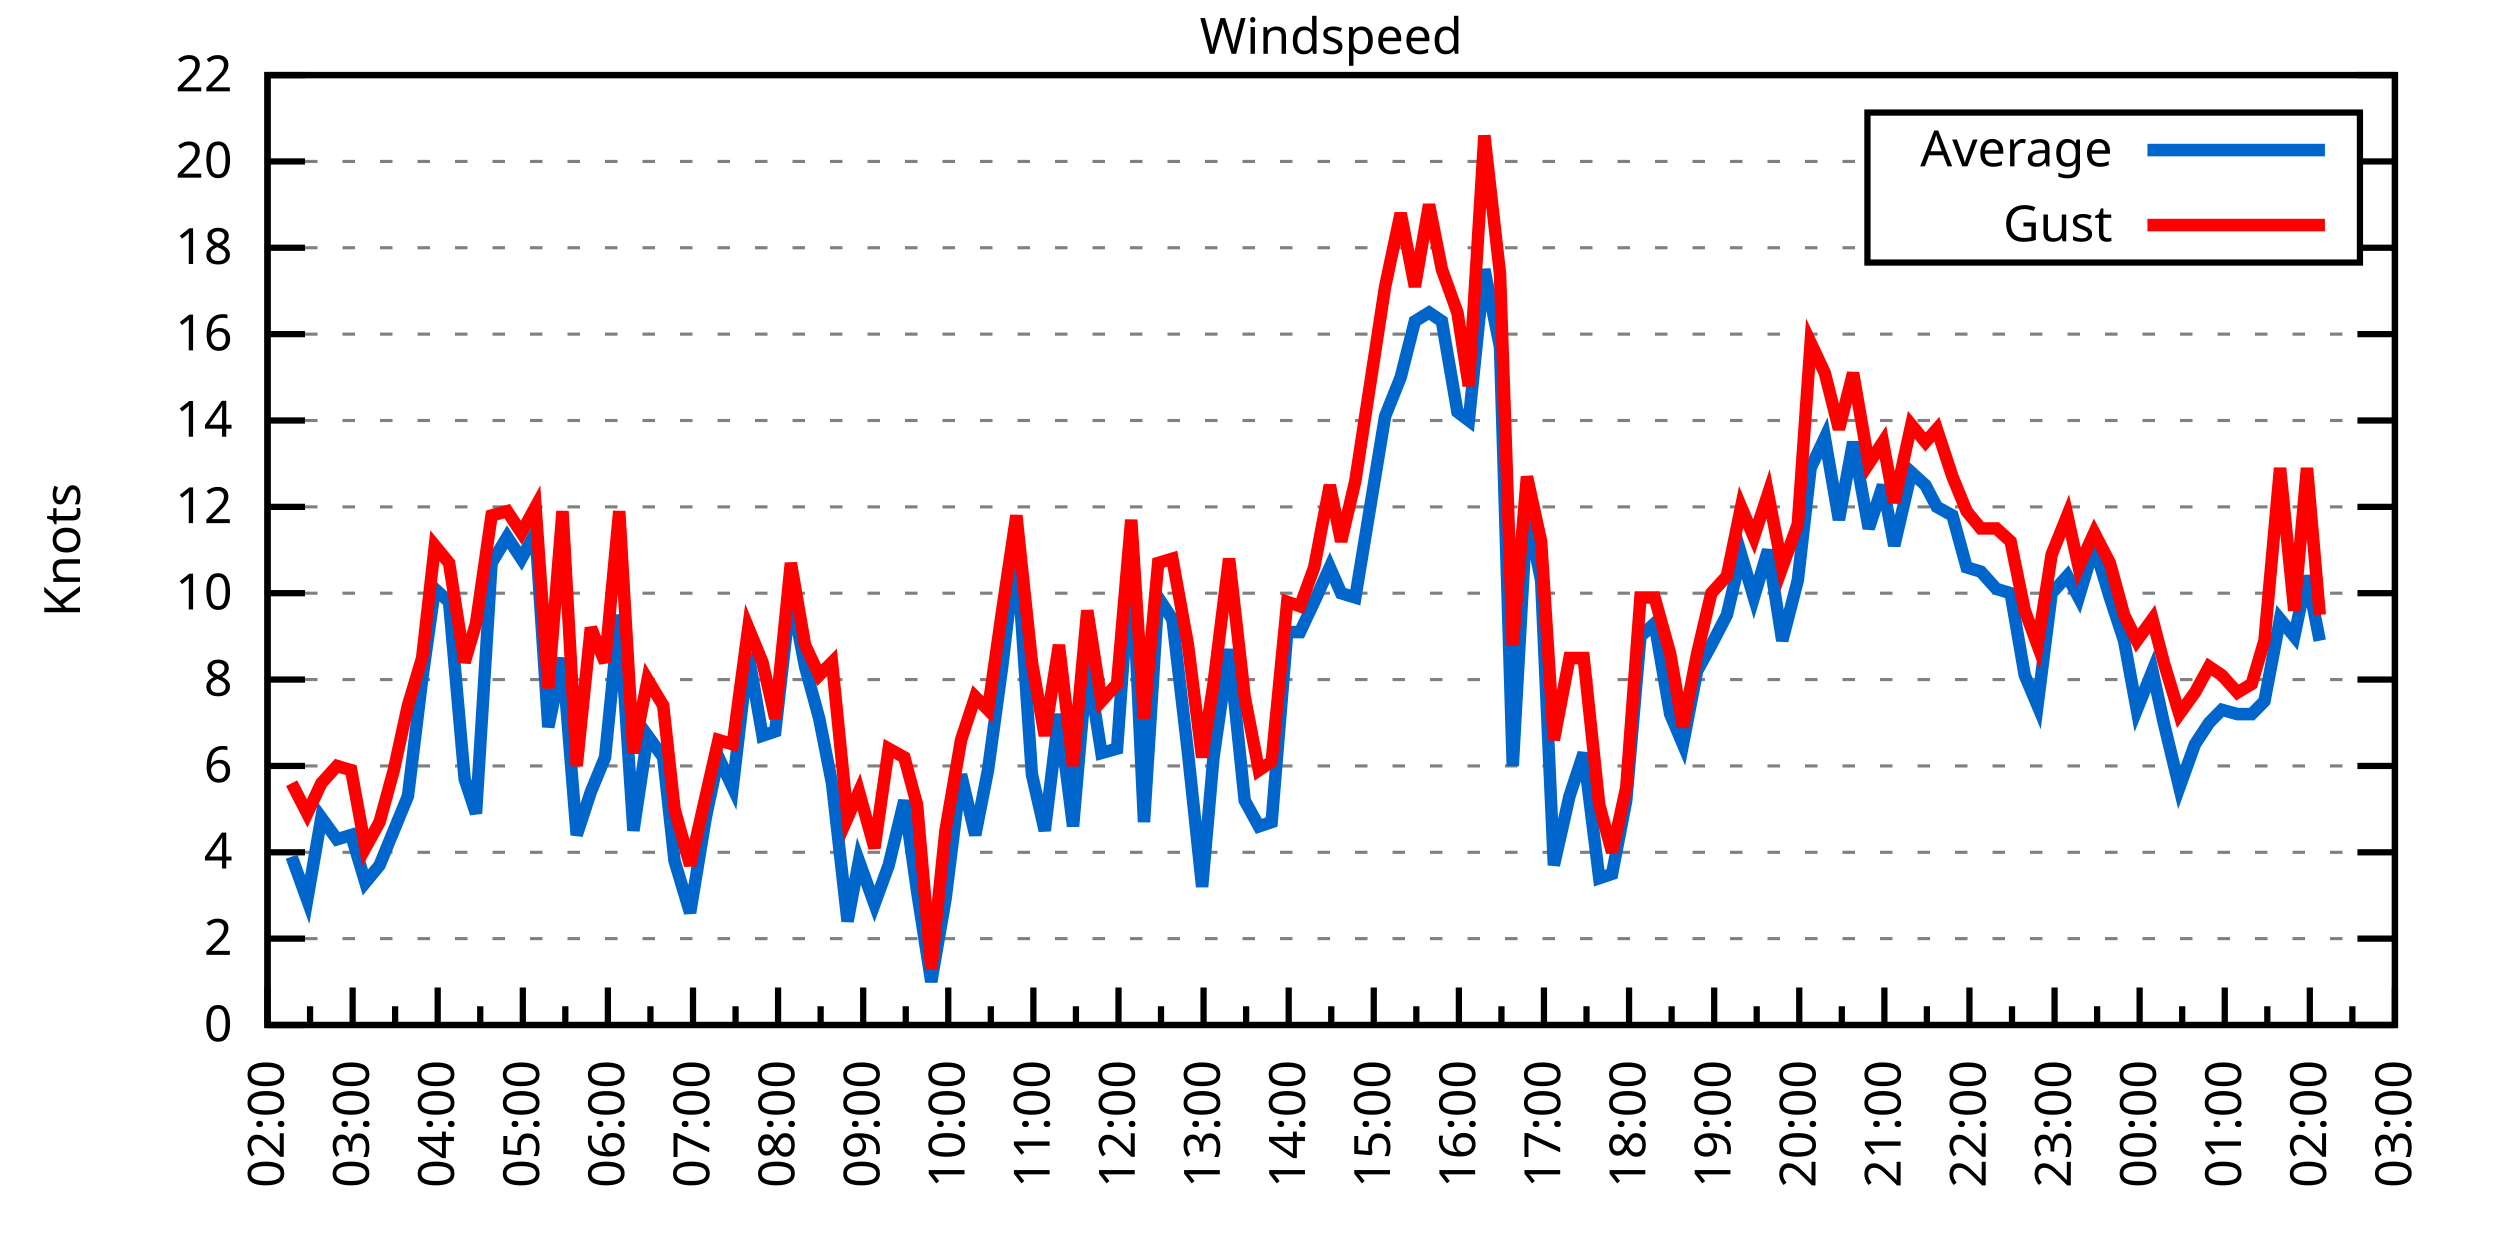
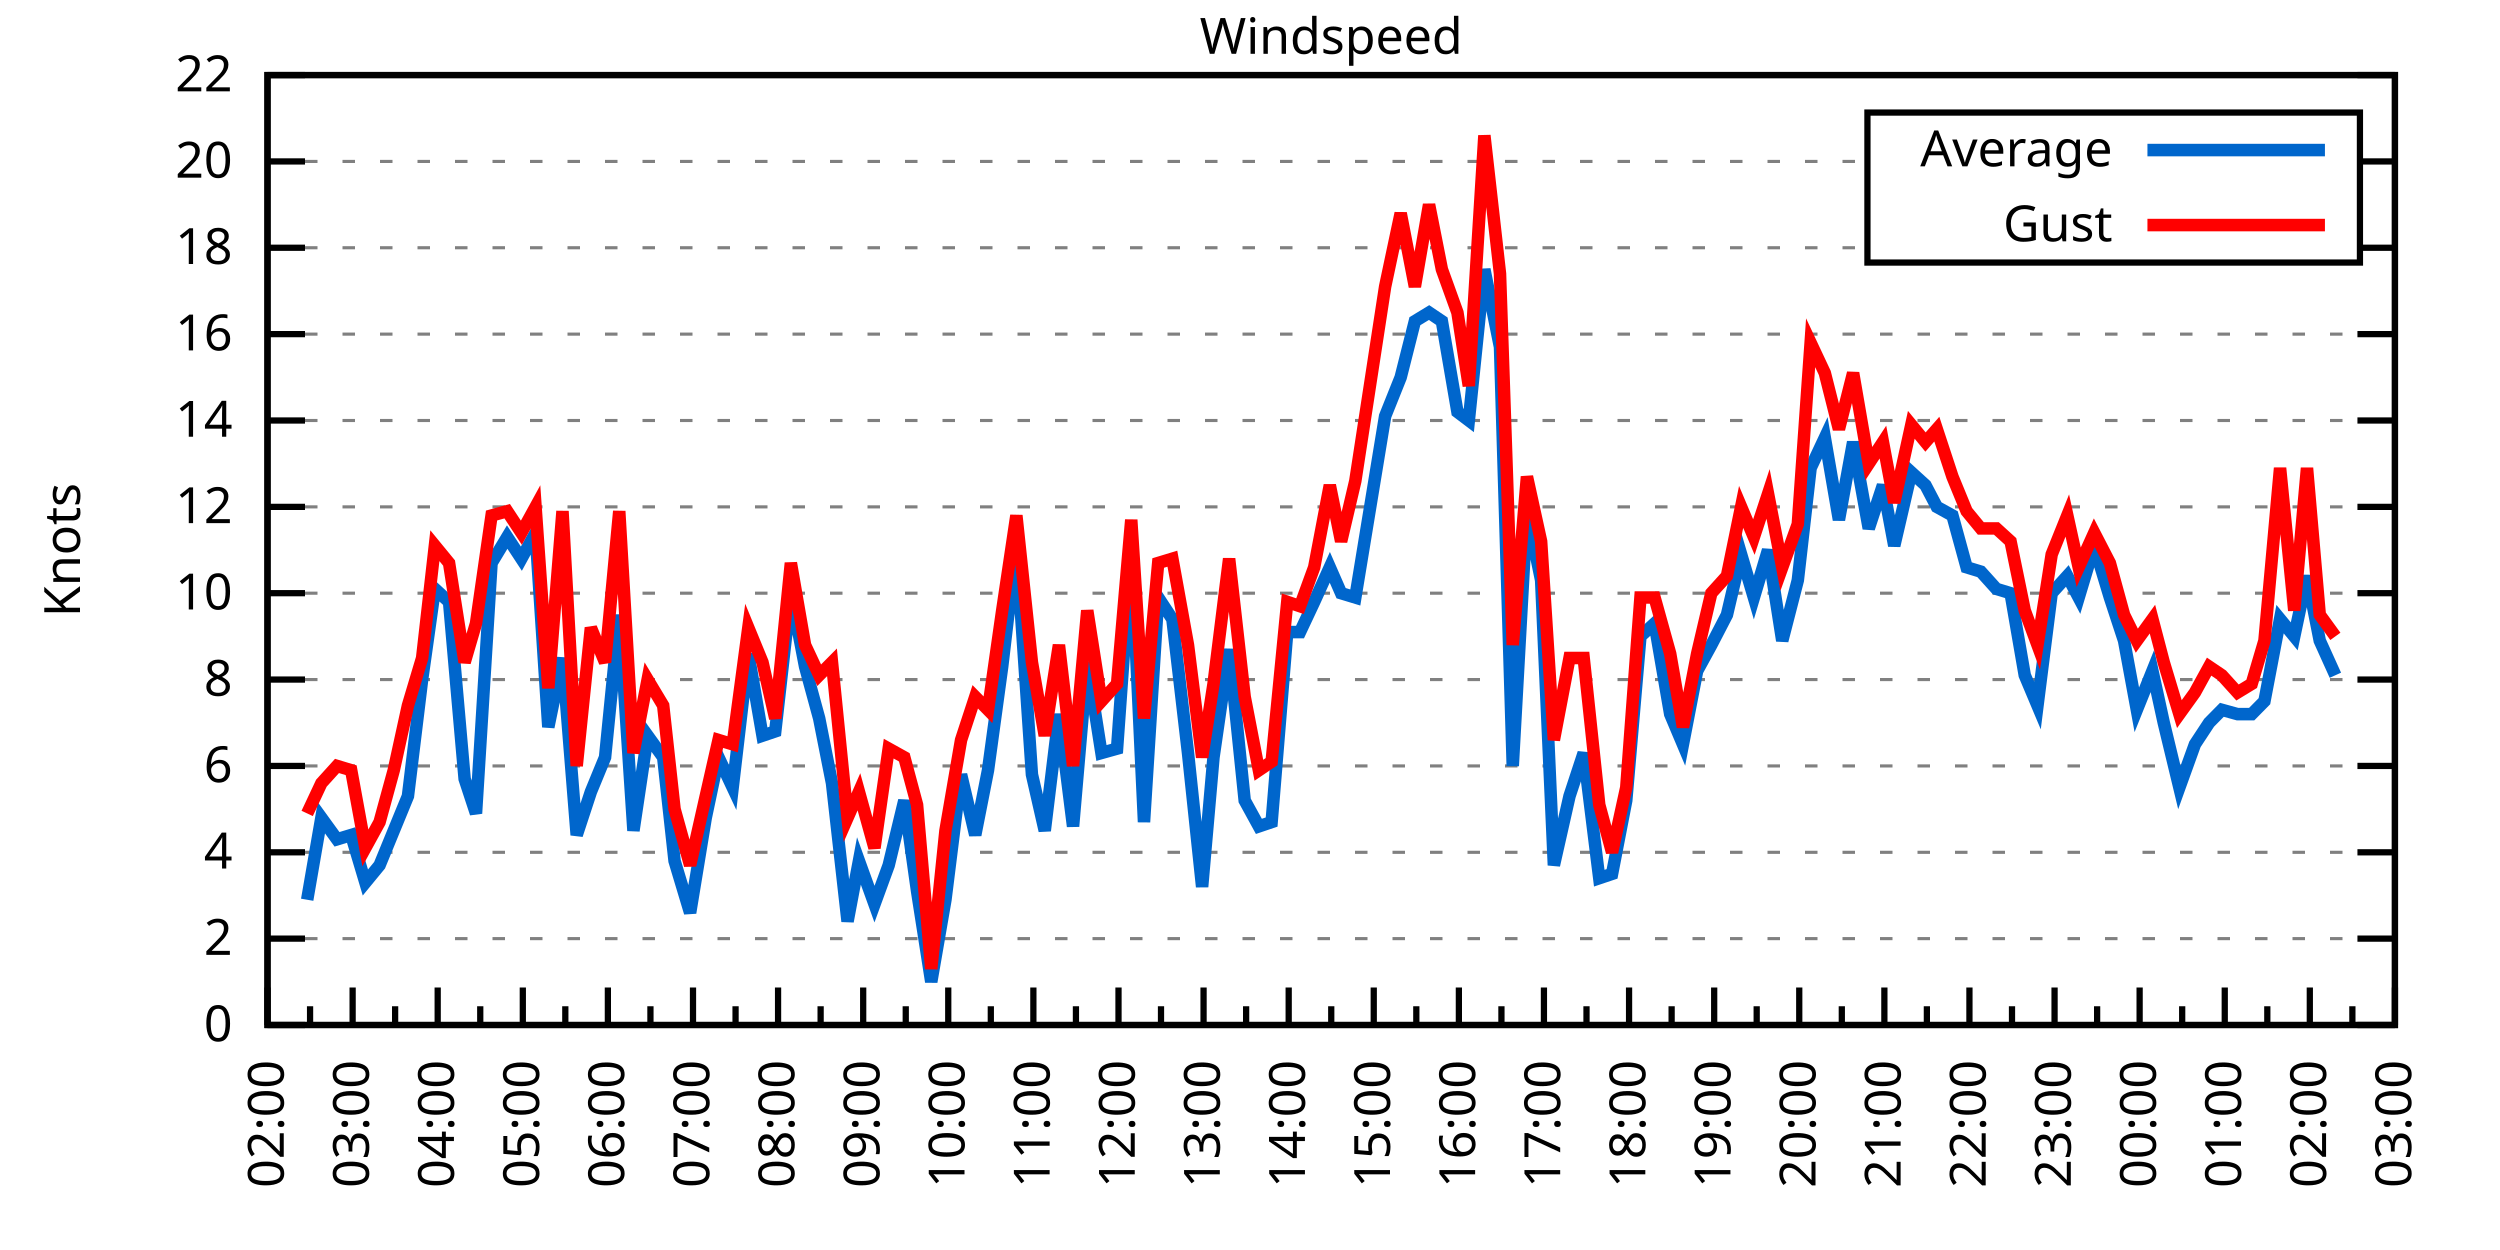
<svg xmlns="http://www.w3.org/2000/svg" xmlns:xlink="http://www.w3.org/1999/xlink" width="400" height="200" viewBox="0 0 400 200">
  <g id="gnuplot_canvas">
    <rect x="0" y="0" width="400" height="200" fill="none" />
    <defs>
      <circle id="gpDot" r="0.5" stroke-width="0.5" stroke="currentColor" />
      <path id="gpPt0" stroke-width="0.333" stroke="currentColor" d="M-1,0 h2 M0,-1 v2" />
      <path id="gpPt1" stroke-width="0.333" stroke="currentColor" d="M-1,-1 L1,1 M1,-1 L-1,1" />
      <path id="gpPt2" stroke-width="0.333" stroke="currentColor" d="M-1,0 L1,0 M0,-1 L0,1 M-1,-1 L1,1 M-1,1 L1,-1" />
      <rect id="gpPt3" stroke-width="0.333" stroke="currentColor" x="-1" y="-1" width="2" height="2" />
      <rect id="gpPt4" stroke-width="0.333" stroke="currentColor" fill="currentColor" x="-1" y="-1" width="2" height="2" />
      <circle id="gpPt5" stroke-width="0.333" stroke="currentColor" cx="0" cy="0" r="1" />
      <use xlink:href="#gpPt5" id="gpPt6" fill="currentColor" stroke="none" />
      <path id="gpPt7" stroke-width="0.333" stroke="currentColor" d="M0,-1.33 L-1.33,0.67 L1.33,0.67 z" />
      <use xlink:href="#gpPt7" id="gpPt8" fill="currentColor" stroke="none" />
      <use xlink:href="#gpPt7" id="gpPt9" stroke="currentColor" transform="rotate(180)" />
      <use xlink:href="#gpPt9" id="gpPt10" fill="currentColor" stroke="none" />
      <use xlink:href="#gpPt3" id="gpPt11" stroke="currentColor" transform="rotate(45)" />
      <use xlink:href="#gpPt11" id="gpPt12" fill="currentColor" stroke="none" />
      <path id="gpPt13" stroke-width="0.333" stroke="currentColor" d="M0,1.330 L1.265,0.411 L0.782,-1.067 L-0.782,-1.076 L-1.265,0.411 z" />
      <use xlink:href="#gpPt13" id="gpPt14" fill="currentColor" stroke="none" />
      <filter id="textbox" filterUnits="objectBoundingBox" x="0" y="0" height="1" width="1">
        <feFlood flood-color="white" flood-opacity="1" result="bgnd" />
        <feComposite in="SourceGraphic" in2="bgnd" operator="atop" />
      </filter>
      <filter id="greybox" filterUnits="objectBoundingBox" x="0" y="0" height="1" width="1">
        <feFlood flood-color="lightgrey" flood-opacity="1" result="grey" />
        <feComposite in="SourceGraphic" in2="grey" operator="atop" />
      </filter>
    </defs>
    <g fill="none" color="white" stroke="currentColor" stroke-width="1.00" stroke-linecap="butt" stroke-linejoin="miter">
</g>
    <g fill="none" color="black" stroke="currentColor" stroke-width="1.00" stroke-linecap="butt" stroke-linejoin="miter">
      <g stroke="none" shape-rendering="crispEdges">
        <polygon fill="rgb(255, 255, 255)" points="42.80,164.00 383.18,164.00 383.18,12.02 42.80,12.02 " />
      </g>
    </g>
    <g fill="none" color="black" stroke="currentColor" stroke-width="1.00" stroke-linecap="butt" stroke-linejoin="miter">
</g>
    <g fill="none" color="black" stroke="black" stroke-width="0.50" stroke-linecap="butt" stroke-linejoin="miter">
</g>
    <g fill="none" color="gray" stroke="currentColor" stroke-width="0.50" stroke-linecap="butt" stroke-linejoin="miter">
      <path stroke="gray" stroke-dasharray="2,4" class="gridline" d="M42.80,164.00 L383.19,164.00  " />
    </g>
    <g fill="none" color="gray" stroke="gray" stroke-width="1.00" stroke-linecap="butt" stroke-linejoin="miter">
</g>
    <g fill="none" color="black" stroke="currentColor" stroke-width="1.00" stroke-linecap="butt" stroke-linejoin="miter">
      <path stroke="black" d="M42.80,164.00 L48.80,164.00 M383.19,164.00 L377.19,164.00  " />
      <g transform="translate(37.20,166.60)" stroke="none" fill="black" font-family="Sans" font-size="8.00" text-anchor="end">
        <text>
          <tspan font-family="Sans"> 0</tspan>
        </text>
      </g>
    </g>
    <g fill="none" color="black" stroke="currentColor" stroke-width="1.00" stroke-linecap="butt" stroke-linejoin="miter">
</g>
    <g fill="none" color="black" stroke="black" stroke-width="0.50" stroke-linecap="butt" stroke-linejoin="miter">
</g>
    <g fill="none" color="gray" stroke="currentColor" stroke-width="0.50" stroke-linecap="butt" stroke-linejoin="miter">
      <path stroke="gray" stroke-dasharray="2,4" class="gridline" d="M42.80,150.18 L383.19,150.18  " />
    </g>
    <g fill="none" color="gray" stroke="gray" stroke-width="1.00" stroke-linecap="butt" stroke-linejoin="miter">
</g>
    <g fill="none" color="black" stroke="currentColor" stroke-width="1.00" stroke-linecap="butt" stroke-linejoin="miter">
      <path stroke="black" d="M42.80,150.18 L48.80,150.18 M383.19,150.18 L377.19,150.18  " />
      <g transform="translate(37.20,152.78)" stroke="none" fill="black" font-family="Sans" font-size="8.00" text-anchor="end">
        <text>
          <tspan font-family="Sans"> 2</tspan>
        </text>
      </g>
    </g>
    <g fill="none" color="black" stroke="currentColor" stroke-width="1.00" stroke-linecap="butt" stroke-linejoin="miter">
</g>
    <g fill="none" color="black" stroke="black" stroke-width="0.50" stroke-linecap="butt" stroke-linejoin="miter">
</g>
    <g fill="none" color="gray" stroke="currentColor" stroke-width="0.50" stroke-linecap="butt" stroke-linejoin="miter">
      <path stroke="gray" stroke-dasharray="2,4" class="gridline" d="M42.80,136.37 L383.19,136.37  " />
    </g>
    <g fill="none" color="gray" stroke="gray" stroke-width="1.00" stroke-linecap="butt" stroke-linejoin="miter">
</g>
    <g fill="none" color="black" stroke="currentColor" stroke-width="1.00" stroke-linecap="butt" stroke-linejoin="miter">
      <path stroke="black" d="M42.80,136.37 L48.80,136.37 M383.19,136.37 L377.19,136.37  " />
      <g transform="translate(37.20,138.97)" stroke="none" fill="black" font-family="Sans" font-size="8.00" text-anchor="end">
        <text>
          <tspan font-family="Sans"> 4</tspan>
        </text>
      </g>
    </g>
    <g fill="none" color="black" stroke="currentColor" stroke-width="1.00" stroke-linecap="butt" stroke-linejoin="miter">
</g>
    <g fill="none" color="black" stroke="black" stroke-width="0.50" stroke-linecap="butt" stroke-linejoin="miter">
</g>
    <g fill="none" color="gray" stroke="currentColor" stroke-width="0.50" stroke-linecap="butt" stroke-linejoin="miter">
      <path stroke="gray" stroke-dasharray="2,4" class="gridline" d="M42.80,122.55 L383.19,122.55  " />
    </g>
    <g fill="none" color="gray" stroke="gray" stroke-width="1.00" stroke-linecap="butt" stroke-linejoin="miter">
</g>
    <g fill="none" color="black" stroke="currentColor" stroke-width="1.00" stroke-linecap="butt" stroke-linejoin="miter">
      <path stroke="black" d="M42.80,122.55 L48.80,122.55 M383.19,122.55 L377.19,122.55  " />
      <g transform="translate(37.20,125.15)" stroke="none" fill="black" font-family="Sans" font-size="8.00" text-anchor="end">
        <text>
          <tspan font-family="Sans"> 6</tspan>
        </text>
      </g>
    </g>
    <g fill="none" color="black" stroke="currentColor" stroke-width="1.00" stroke-linecap="butt" stroke-linejoin="miter">
</g>
    <g fill="none" color="black" stroke="black" stroke-width="0.50" stroke-linecap="butt" stroke-linejoin="miter">
</g>
    <g fill="none" color="gray" stroke="currentColor" stroke-width="0.50" stroke-linecap="butt" stroke-linejoin="miter">
      <path stroke="gray" stroke-dasharray="2,4" class="gridline" d="M42.80,108.73 L383.19,108.73  " />
    </g>
    <g fill="none" color="gray" stroke="gray" stroke-width="1.00" stroke-linecap="butt" stroke-linejoin="miter">
</g>
    <g fill="none" color="black" stroke="currentColor" stroke-width="1.00" stroke-linecap="butt" stroke-linejoin="miter">
      <path stroke="black" d="M42.80,108.73 L48.80,108.73 M383.19,108.73 L377.19,108.73  " />
      <g transform="translate(37.20,111.33)" stroke="none" fill="black" font-family="Sans" font-size="8.00" text-anchor="end">
        <text>
          <tspan font-family="Sans"> 8</tspan>
        </text>
      </g>
    </g>
    <g fill="none" color="black" stroke="currentColor" stroke-width="1.00" stroke-linecap="butt" stroke-linejoin="miter">
</g>
    <g fill="none" color="black" stroke="black" stroke-width="0.50" stroke-linecap="butt" stroke-linejoin="miter">
</g>
    <g fill="none" color="gray" stroke="currentColor" stroke-width="0.50" stroke-linecap="butt" stroke-linejoin="miter">
      <path stroke="gray" stroke-dasharray="2,4" class="gridline" d="M42.80,94.91 L383.19,94.91  " />
    </g>
    <g fill="none" color="gray" stroke="gray" stroke-width="1.00" stroke-linecap="butt" stroke-linejoin="miter">
</g>
    <g fill="none" color="black" stroke="currentColor" stroke-width="1.00" stroke-linecap="butt" stroke-linejoin="miter">
      <path stroke="black" d="M42.80,94.91 L48.80,94.91 M383.19,94.91 L377.19,94.91  " />
      <g transform="translate(37.20,97.51)" stroke="none" fill="black" font-family="Sans" font-size="8.00" text-anchor="end">
        <text>
          <tspan font-family="Sans"> 10</tspan>
        </text>
      </g>
    </g>
    <g fill="none" color="black" stroke="currentColor" stroke-width="1.00" stroke-linecap="butt" stroke-linejoin="miter">
</g>
    <g fill="none" color="black" stroke="black" stroke-width="0.50" stroke-linecap="butt" stroke-linejoin="miter">
</g>
    <g fill="none" color="gray" stroke="currentColor" stroke-width="0.50" stroke-linecap="butt" stroke-linejoin="miter">
      <path stroke="gray" stroke-dasharray="2,4" class="gridline" d="M42.80,81.10 L383.19,81.10  " />
    </g>
    <g fill="none" color="gray" stroke="gray" stroke-width="1.00" stroke-linecap="butt" stroke-linejoin="miter">
</g>
    <g fill="none" color="black" stroke="currentColor" stroke-width="1.00" stroke-linecap="butt" stroke-linejoin="miter">
      <path stroke="black" d="M42.80,81.10 L48.80,81.10 M383.19,81.10 L377.19,81.10  " />
      <g transform="translate(37.20,83.70)" stroke="none" fill="black" font-family="Sans" font-size="8.00" text-anchor="end">
        <text>
          <tspan font-family="Sans"> 12</tspan>
        </text>
      </g>
    </g>
    <g fill="none" color="black" stroke="currentColor" stroke-width="1.00" stroke-linecap="butt" stroke-linejoin="miter">
</g>
    <g fill="none" color="black" stroke="black" stroke-width="0.50" stroke-linecap="butt" stroke-linejoin="miter">
</g>
    <g fill="none" color="gray" stroke="currentColor" stroke-width="0.50" stroke-linecap="butt" stroke-linejoin="miter">
      <path stroke="gray" stroke-dasharray="2,4" class="gridline" d="M42.80,67.28 L383.19,67.28  " />
    </g>
    <g fill="none" color="gray" stroke="gray" stroke-width="1.00" stroke-linecap="butt" stroke-linejoin="miter">
</g>
    <g fill="none" color="black" stroke="currentColor" stroke-width="1.00" stroke-linecap="butt" stroke-linejoin="miter">
      <path stroke="black" d="M42.80,67.28 L48.80,67.28 M383.19,67.28 L377.19,67.28  " />
      <g transform="translate(37.20,69.88)" stroke="none" fill="black" font-family="Sans" font-size="8.00" text-anchor="end">
        <text>
          <tspan font-family="Sans"> 14</tspan>
        </text>
      </g>
    </g>
    <g fill="none" color="black" stroke="currentColor" stroke-width="1.00" stroke-linecap="butt" stroke-linejoin="miter">
</g>
    <g fill="none" color="black" stroke="black" stroke-width="0.50" stroke-linecap="butt" stroke-linejoin="miter">
</g>
    <g fill="none" color="gray" stroke="currentColor" stroke-width="0.50" stroke-linecap="butt" stroke-linejoin="miter">
      <path stroke="gray" stroke-dasharray="2,4" class="gridline" d="M42.80,53.46 L383.19,53.46  " />
    </g>
    <g fill="none" color="gray" stroke="gray" stroke-width="1.00" stroke-linecap="butt" stroke-linejoin="miter">
</g>
    <g fill="none" color="black" stroke="currentColor" stroke-width="1.00" stroke-linecap="butt" stroke-linejoin="miter">
      <path stroke="black" d="M42.80,53.46 L48.80,53.46 M383.19,53.46 L377.19,53.46  " />
      <g transform="translate(37.20,56.06)" stroke="none" fill="black" font-family="Sans" font-size="8.00" text-anchor="end">
        <text>
          <tspan font-family="Sans"> 16</tspan>
        </text>
      </g>
    </g>
    <g fill="none" color="black" stroke="currentColor" stroke-width="1.00" stroke-linecap="butt" stroke-linejoin="miter">
</g>
    <g fill="none" color="black" stroke="black" stroke-width="0.50" stroke-linecap="butt" stroke-linejoin="miter">
</g>
    <g fill="none" color="gray" stroke="currentColor" stroke-width="0.50" stroke-linecap="butt" stroke-linejoin="miter">
      <path stroke="gray" stroke-dasharray="2,4" class="gridline" d="M42.80,39.64 L298.79,39.64 M377.59,39.64 L383.19,39.64  " />
    </g>
    <g fill="none" color="gray" stroke="gray" stroke-width="1.00" stroke-linecap="butt" stroke-linejoin="miter">
</g>
    <g fill="none" color="black" stroke="currentColor" stroke-width="1.00" stroke-linecap="butt" stroke-linejoin="miter">
      <path stroke="black" d="M42.80,39.64 L48.80,39.64 M383.19,39.64 L377.19,39.64  " />
      <g transform="translate(37.20,42.24)" stroke="none" fill="black" font-family="Sans" font-size="8.00" text-anchor="end">
        <text>
          <tspan font-family="Sans"> 18</tspan>
        </text>
      </g>
    </g>
    <g fill="none" color="black" stroke="currentColor" stroke-width="1.00" stroke-linecap="butt" stroke-linejoin="miter">
</g>
    <g fill="none" color="black" stroke="black" stroke-width="0.50" stroke-linecap="butt" stroke-linejoin="miter">
</g>
    <g fill="none" color="gray" stroke="currentColor" stroke-width="0.50" stroke-linecap="butt" stroke-linejoin="miter">
      <path stroke="gray" stroke-dasharray="2,4" class="gridline" d="M42.80,25.83 L298.79,25.83 M377.59,25.83 L383.19,25.83  " />
    </g>
    <g fill="none" color="gray" stroke="gray" stroke-width="1.00" stroke-linecap="butt" stroke-linejoin="miter">
</g>
    <g fill="none" color="black" stroke="currentColor" stroke-width="1.00" stroke-linecap="butt" stroke-linejoin="miter">
      <path stroke="black" d="M42.80,25.83 L48.80,25.83 M383.19,25.83 L377.19,25.83  " />
      <g transform="translate(37.20,28.43)" stroke="none" fill="black" font-family="Sans" font-size="8.00" text-anchor="end">
        <text>
          <tspan font-family="Sans"> 20</tspan>
        </text>
      </g>
    </g>
    <g fill="none" color="black" stroke="currentColor" stroke-width="1.00" stroke-linecap="butt" stroke-linejoin="miter">
</g>
    <g fill="none" color="black" stroke="black" stroke-width="0.50" stroke-linecap="butt" stroke-linejoin="miter">
</g>
    <g fill="none" color="gray" stroke="currentColor" stroke-width="0.50" stroke-linecap="butt" stroke-linejoin="miter">
      <path stroke="gray" stroke-dasharray="2,4" class="gridline" d="M42.80,12.01 L383.19,12.01  " />
    </g>
    <g fill="none" color="gray" stroke="gray" stroke-width="1.00" stroke-linecap="butt" stroke-linejoin="miter">
</g>
    <g fill="none" color="black" stroke="currentColor" stroke-width="1.00" stroke-linecap="butt" stroke-linejoin="miter">
      <path stroke="black" d="M42.80,12.01 L48.80,12.01 M383.19,12.01 L377.19,12.01  " />
      <g transform="translate(37.20,14.61)" stroke="none" fill="black" font-family="Sans" font-size="8.00" text-anchor="end">
        <text>
          <tspan font-family="Sans"> 22</tspan>
        </text>
      </g>
    </g>
    <g fill="none" color="black" stroke="currentColor" stroke-width="1.00" stroke-linecap="butt" stroke-linejoin="miter">
      <path stroke="black" d="M42.80,164.00 L42.80,158.00  " />
      <g transform="translate(45.40,169.60) rotate(270)" stroke="none" fill="black" font-family="Sans" font-size="8.00" text-anchor="end">
        <text>
          <tspan font-family="Sans">02:00</tspan>
        </text>
      </g>
    </g>
    <g fill="none" color="black" stroke="currentColor" stroke-width="1.00" stroke-linecap="butt" stroke-linejoin="miter">
      <path stroke="black" d="M49.61,164.00 L49.61,161.00 M56.42,164.00 L56.42,158.00  " />
      <g transform="translate(59.02,169.60) rotate(270)" stroke="none" fill="black" font-family="Sans" font-size="8.00" text-anchor="end">
        <text>
          <tspan font-family="Sans">03:00</tspan>
        </text>
      </g>
    </g>
    <g fill="none" color="black" stroke="currentColor" stroke-width="1.00" stroke-linecap="butt" stroke-linejoin="miter">
      <path stroke="black" d="M63.22,164.00 L63.22,161.00 M70.03,164.00 L70.03,158.00  " />
      <g transform="translate(72.63,169.60) rotate(270)" stroke="none" fill="black" font-family="Sans" font-size="8.00" text-anchor="end">
        <text>
          <tspan font-family="Sans">04:00</tspan>
        </text>
      </g>
    </g>
    <g fill="none" color="black" stroke="currentColor" stroke-width="1.00" stroke-linecap="butt" stroke-linejoin="miter">
      <path stroke="black" d="M76.84,164.00 L76.84,161.00 M83.65,164.00 L83.65,158.00  " />
      <g transform="translate(86.25,169.60) rotate(270)" stroke="none" fill="black" font-family="Sans" font-size="8.00" text-anchor="end">
        <text>
          <tspan font-family="Sans">05:00</tspan>
        </text>
      </g>
    </g>
    <g fill="none" color="black" stroke="currentColor" stroke-width="1.00" stroke-linecap="butt" stroke-linejoin="miter">
      <path stroke="black" d="M90.45,164.00 L90.45,161.00 M97.26,164.00 L97.26,158.00  " />
      <g transform="translate(99.86,169.60) rotate(270)" stroke="none" fill="black" font-family="Sans" font-size="8.00" text-anchor="end">
        <text>
          <tspan font-family="Sans">06:00</tspan>
        </text>
      </g>
    </g>
    <g fill="none" color="black" stroke="currentColor" stroke-width="1.00" stroke-linecap="butt" stroke-linejoin="miter">
      <path stroke="black" d="M104.07,164.00 L104.07,161.00 M110.88,164.00 L110.88,158.00  " />
      <g transform="translate(113.48,169.60) rotate(270)" stroke="none" fill="black" font-family="Sans" font-size="8.00" text-anchor="end">
        <text>
          <tspan font-family="Sans">07:00</tspan>
        </text>
      </g>
    </g>
    <g fill="none" color="black" stroke="currentColor" stroke-width="1.00" stroke-linecap="butt" stroke-linejoin="miter">
      <path stroke="black" d="M117.69,164.00 L117.69,161.00 M124.49,164.00 L124.49,158.00  " />
      <g transform="translate(127.09,169.60) rotate(270)" stroke="none" fill="black" font-family="Sans" font-size="8.00" text-anchor="end">
        <text>
          <tspan font-family="Sans">08:00</tspan>
        </text>
      </g>
    </g>
    <g fill="none" color="black" stroke="currentColor" stroke-width="1.00" stroke-linecap="butt" stroke-linejoin="miter">
      <path stroke="black" d="M131.30,164.00 L131.30,161.00 M138.11,164.00 L138.11,158.00  " />
      <g transform="translate(140.71,169.60) rotate(270)" stroke="none" fill="black" font-family="Sans" font-size="8.00" text-anchor="end">
        <text>
          <tspan font-family="Sans">09:00</tspan>
        </text>
      </g>
    </g>
    <g fill="none" color="black" stroke="currentColor" stroke-width="1.00" stroke-linecap="butt" stroke-linejoin="miter">
      <path stroke="black" d="M144.92,164.00 L144.92,161.00 M151.72,164.00 L151.72,158.00  " />
      <g transform="translate(154.32,169.60) rotate(270)" stroke="none" fill="black" font-family="Sans" font-size="8.00" text-anchor="end">
        <text>
          <tspan font-family="Sans">10:00</tspan>
        </text>
      </g>
    </g>
    <g fill="none" color="black" stroke="currentColor" stroke-width="1.00" stroke-linecap="butt" stroke-linejoin="miter">
      <path stroke="black" d="M158.53,164.00 L158.53,161.00 M165.34,164.00 L165.34,158.00  " />
      <g transform="translate(167.94,169.60) rotate(270)" stroke="none" fill="black" font-family="Sans" font-size="8.00" text-anchor="end">
        <text>
          <tspan font-family="Sans">11:00</tspan>
        </text>
      </g>
    </g>
    <g fill="none" color="black" stroke="currentColor" stroke-width="1.00" stroke-linecap="butt" stroke-linejoin="miter">
      <path stroke="black" d="M172.15,164.00 L172.15,161.00 M178.96,164.00 L178.96,158.00  " />
      <g transform="translate(181.56,169.60) rotate(270)" stroke="none" fill="black" font-family="Sans" font-size="8.00" text-anchor="end">
        <text>
          <tspan font-family="Sans">12:00</tspan>
        </text>
      </g>
    </g>
    <g fill="none" color="black" stroke="currentColor" stroke-width="1.00" stroke-linecap="butt" stroke-linejoin="miter">
      <path stroke="black" d="M185.76,164.00 L185.76,161.00 M192.57,164.00 L192.57,158.00  " />
      <g transform="translate(195.17,169.60) rotate(270)" stroke="none" fill="black" font-family="Sans" font-size="8.00" text-anchor="end">
        <text>
          <tspan font-family="Sans">13:00</tspan>
        </text>
      </g>
    </g>
    <g fill="none" color="black" stroke="currentColor" stroke-width="1.00" stroke-linecap="butt" stroke-linejoin="miter">
      <path stroke="black" d="M199.38,164.00 L199.38,161.00 M206.19,164.00 L206.19,158.00  " />
      <g transform="translate(208.79,169.60) rotate(270)" stroke="none" fill="black" font-family="Sans" font-size="8.00" text-anchor="end">
        <text>
          <tspan font-family="Sans">14:00</tspan>
        </text>
      </g>
    </g>
    <g fill="none" color="black" stroke="currentColor" stroke-width="1.00" stroke-linecap="butt" stroke-linejoin="miter">
      <path stroke="black" d="M213.00,164.00 L213.00,161.00 M219.80,164.00 L219.80,158.00  " />
      <g transform="translate(222.40,169.60) rotate(270)" stroke="none" fill="black" font-family="Sans" font-size="8.00" text-anchor="end">
        <text>
          <tspan font-family="Sans">15:00</tspan>
        </text>
      </g>
    </g>
    <g fill="none" color="black" stroke="currentColor" stroke-width="1.00" stroke-linecap="butt" stroke-linejoin="miter">
      <path stroke="black" d="M226.61,164.00 L226.61,161.00 M233.42,164.00 L233.42,158.00  " />
      <g transform="translate(236.02,169.60) rotate(270)" stroke="none" fill="black" font-family="Sans" font-size="8.00" text-anchor="end">
        <text>
          <tspan font-family="Sans">16:00</tspan>
        </text>
      </g>
    </g>
    <g fill="none" color="black" stroke="currentColor" stroke-width="1.00" stroke-linecap="butt" stroke-linejoin="miter">
      <path stroke="black" d="M240.23,164.00 L240.23,161.00 M247.03,164.00 L247.03,158.00  " />
      <g transform="translate(249.63,169.60) rotate(270)" stroke="none" fill="black" font-family="Sans" font-size="8.00" text-anchor="end">
        <text>
          <tspan font-family="Sans">17:00</tspan>
        </text>
      </g>
    </g>
    <g fill="none" color="black" stroke="currentColor" stroke-width="1.00" stroke-linecap="butt" stroke-linejoin="miter">
      <path stroke="black" d="M253.84,164.00 L253.84,161.00 M260.65,164.00 L260.65,158.00  " />
      <g transform="translate(263.25,169.60) rotate(270)" stroke="none" fill="black" font-family="Sans" font-size="8.00" text-anchor="end">
        <text>
          <tspan font-family="Sans">18:00</tspan>
        </text>
      </g>
    </g>
    <g fill="none" color="black" stroke="currentColor" stroke-width="1.00" stroke-linecap="butt" stroke-linejoin="miter">
      <path stroke="black" d="M267.46,164.00 L267.46,161.00 M274.27,164.00 L274.27,158.00  " />
      <g transform="translate(276.87,169.60) rotate(270)" stroke="none" fill="black" font-family="Sans" font-size="8.00" text-anchor="end">
        <text>
          <tspan font-family="Sans">19:00</tspan>
        </text>
      </g>
    </g>
    <g fill="none" color="black" stroke="currentColor" stroke-width="1.00" stroke-linecap="butt" stroke-linejoin="miter">
      <path stroke="black" d="M281.07,164.00 L281.07,161.00 M287.88,164.00 L287.88,158.00  " />
      <g transform="translate(290.48,169.60) rotate(270)" stroke="none" fill="black" font-family="Sans" font-size="8.00" text-anchor="end">
        <text>
          <tspan font-family="Sans">20:00</tspan>
        </text>
      </g>
    </g>
    <g fill="none" color="black" stroke="currentColor" stroke-width="1.00" stroke-linecap="butt" stroke-linejoin="miter">
      <path stroke="black" d="M294.69,164.00 L294.69,161.00 M301.50,164.00 L301.50,158.00  " />
      <g transform="translate(304.10,169.60) rotate(270)" stroke="none" fill="black" font-family="Sans" font-size="8.00" text-anchor="end">
        <text>
          <tspan font-family="Sans">21:00</tspan>
        </text>
      </g>
    </g>
    <g fill="none" color="black" stroke="currentColor" stroke-width="1.00" stroke-linecap="butt" stroke-linejoin="miter">
      <path stroke="black" d="M308.30,164.00 L308.30,161.00 M315.11,164.00 L315.11,158.00  " />
      <g transform="translate(317.71,169.60) rotate(270)" stroke="none" fill="black" font-family="Sans" font-size="8.00" text-anchor="end">
        <text>
          <tspan font-family="Sans">22:00</tspan>
        </text>
      </g>
    </g>
    <g fill="none" color="black" stroke="currentColor" stroke-width="1.00" stroke-linecap="butt" stroke-linejoin="miter">
      <path stroke="black" d="M321.92,164.00 L321.92,161.00 M328.73,164.00 L328.73,158.00  " />
      <g transform="translate(331.33,169.60) rotate(270)" stroke="none" fill="black" font-family="Sans" font-size="8.00" text-anchor="end">
        <text>
          <tspan font-family="Sans">23:00</tspan>
        </text>
      </g>
    </g>
    <g fill="none" color="black" stroke="currentColor" stroke-width="1.00" stroke-linecap="butt" stroke-linejoin="miter">
      <path stroke="black" d="M335.54,164.00 L335.54,161.00 M342.34,164.00 L342.34,158.00  " />
      <g transform="translate(344.94,169.60) rotate(270)" stroke="none" fill="black" font-family="Sans" font-size="8.00" text-anchor="end">
        <text>
          <tspan font-family="Sans">00:00</tspan>
        </text>
      </g>
    </g>
    <g fill="none" color="black" stroke="currentColor" stroke-width="1.00" stroke-linecap="butt" stroke-linejoin="miter">
      <path stroke="black" d="M349.15,164.00 L349.15,161.00 M355.96,164.00 L355.96,158.00  " />
      <g transform="translate(358.56,169.60) rotate(270)" stroke="none" fill="black" font-family="Sans" font-size="8.00" text-anchor="end">
        <text>
          <tspan font-family="Sans">01:00</tspan>
        </text>
      </g>
    </g>
    <g fill="none" color="black" stroke="currentColor" stroke-width="1.00" stroke-linecap="butt" stroke-linejoin="miter">
      <path stroke="black" d="M362.77,164.00 L362.77,161.00 M369.57,164.00 L369.57,158.00  " />
      <g transform="translate(372.17,169.60) rotate(270)" stroke="none" fill="black" font-family="Sans" font-size="8.00" text-anchor="end">
        <text>
          <tspan font-family="Sans">02:00</tspan>
        </text>
      </g>
    </g>
    <g fill="none" color="black" stroke="currentColor" stroke-width="1.00" stroke-linecap="butt" stroke-linejoin="miter">
      <path stroke="black" d="M376.38,164.00 L376.38,161.00 M383.19,164.00 L383.19,158.00  " />
      <g transform="translate(385.79,169.60) rotate(270)" stroke="none" fill="black" font-family="Sans" font-size="8.00" text-anchor="end">
        <text>
          <tspan font-family="Sans">03:00</tspan>
        </text>
      </g>
    </g>
    <g fill="none" color="black" stroke="currentColor" stroke-width="1.00" stroke-linecap="butt" stroke-linejoin="miter">
</g>
    <g fill="none" color="black" stroke="currentColor" stroke-width="1.00" stroke-linecap="butt" stroke-linejoin="miter">
      <path stroke="black" d="M42.80,12.01 L42.80,164.00 L383.19,164.00 L383.19,12.01 L42.80,12.01 Z  " />
    </g>
    <g fill="none" color="black" stroke="currentColor" stroke-width="1.00" stroke-linecap="butt" stroke-linejoin="miter">
      <g transform="translate(12.80,88.01) rotate(270)" stroke="none" fill="black" font-family="Sans" font-size="8.00" text-anchor="middle">
        <text>
          <tspan font-family="Sans">Knots</tspan>
        </text>
      </g>
    </g>
    <g fill="none" color="black" stroke="currentColor" stroke-width="1.00" stroke-linecap="butt" stroke-linejoin="miter">
</g>
    <g fill="none" color="black" stroke="currentColor" stroke-width="1.00" stroke-linecap="butt" stroke-linejoin="miter">
      <path stroke="black" d="M298.79,42.01 L298.79,18.01 L377.59,18.01 L377.59,42.01 L298.79,42.01 Z  " />
    </g>
    <g id="Windspeed_plot_1">
      <g fill="none" color="white" stroke="black" stroke-width="2.00" stroke-linecap="butt" stroke-linejoin="miter">
</g>
      <g fill="none" color="black" stroke="currentColor" stroke-width="2.00" stroke-linecap="butt" stroke-linejoin="miter">
        <g transform="translate(337.99,26.61)" stroke="none" fill="black" font-family="Sans" font-size="8.00" text-anchor="end">
          <text>
            <tspan font-family="Sans">Average</tspan>
          </text>
        </g>
      </g>
      <g fill="none" color="black" stroke="currentColor" stroke-width="2.00" stroke-linecap="butt" stroke-linejoin="miter">
-         <path stroke="rgb(  0, 102, 204)" d="M343.59,24.01 L371.99,24.01 M46.66,137.06 L49.15,143.96 L51.42,130.84 L53.92,134.29 L56.19,133.60 L58.46,141.20   L60.73,138.44 L63.00,132.91 L65.27,127.38 L67.54,108.73 L69.58,94.22 L71.85,96.30 L74.34,124.62 L76.16,130.15   L78.65,90.08 L81.15,85.93 L83.42,89.39 L85.69,85.24 L87.73,116.33 L90.00,105.28 L92.27,133.60 L94.54,126.69   L96.81,121.17 L99.08,98.37 L101.35,132.91 L103.62,117.71 L106.11,121.17 L107.93,137.75 L110.42,146.04 L112.92,130.84   L114.96,121.17 L117.23,126.00 L119.73,104.59 L122.00,117.71 L124.04,117.02 L126.54,94.91 L128.81,106.66 L131.07,114.95   L133.12,125.31 L135.61,147.42 L137.43,137.75 L139.92,144.66 L142.19,138.44 L144.69,128.08 L146.73,142.58 L149.00,157.09   L151.27,143.96 L153.77,123.93 L156.04,133.60 L158.08,123.24 L160.35,106.66 L162.62,87.31 L165.11,123.93 L167.16,132.91   L169.43,114.26 L171.69,132.22 L173.96,105.97 L176.23,120.48 L178.73,119.78 L181.00,88.00 L183.04,131.53 L185.31,95.60   L187.58,99.06 L190.08,120.48 L192.34,141.89 L194.16,121.17 L196.66,103.89 L199.15,128.08 L201.42,132.22 L203.46,131.53   L205.96,101.13 L208.00,101.13 L210.27,96.30 L212.77,90.77 L214.58,94.91 L216.85,95.60 L221.62,66.59 L224.11,60.37   L226.38,51.39 L228.65,50.01 L230.70,51.39 L233.19,65.90 L235.01,67.28 L237.50,43.10 L240.00,55.53 L242.04,122.55   L244.31,81.79 L246.58,92.84 L248.62,138.44 L251.12,127.38 L253.39,120.48 L255.88,140.51 L257.93,139.82 L260.20,128.08   L262.47,101.82 L264.73,99.75 L267.23,114.26 L269.27,119.09 L271.54,107.35 L273.81,103.20 L276.31,98.37 L278.58,88.70   L280.62,95.60 L282.89,88.00 L285.16,102.51 L287.65,92.84 L289.70,74.88 L291.97,70.04 L294.23,83.17 L296.50,70.73   L299.00,84.55 L301.27,77.64 L303.08,87.31 L305.81,75.57 L308.08,77.64 L309.89,81.10 L312.39,82.48 L314.66,90.77   L316.93,91.46 L319.42,94.22 L321.69,94.91 L323.96,108.04 L326.00,112.88 L328.27,94.91 L330.77,92.15 L332.59,95.60   L335.08,87.31 L337.58,95.60 L339.85,102.51 L341.89,113.57 L344.39,107.35 L346.20,115.64 L348.70,126.00 L351.19,119.09   L353.46,115.64 L355.50,113.57 L358.00,114.26 L360.27,114.26 L362.31,112.19 L364.81,99.06 L367.08,101.82 L369.12,92.15   L371.16,102.51  " />
+         <path stroke="rgb(  0, 102, 204)" d="M343.59,24.01 L371.99,24.01 M49.15,143.96 L51.42,130.84 L53.92,134.29 L56.19,133.60 L58.46,141.20 L60.73,138.44   L63.00,132.91 L65.27,127.38 L67.54,108.73 L69.58,94.22 L71.85,96.30 L74.34,124.62 L76.16,130.15 L78.65,90.08   L81.15,85.93 L83.42,89.39 L85.69,85.24 L87.73,116.33 L90.00,105.28 L92.27,133.60 L94.54,126.69 L96.81,121.17   L99.08,98.37 L101.35,132.91 L103.62,117.71 L106.11,121.17 L107.93,137.75 L110.42,146.04 L112.92,130.84 L114.96,121.17   L117.23,126.00 L119.73,104.59 L122.00,117.71 L124.04,117.02 L126.54,94.91 L128.81,106.66 L131.07,114.95 L133.12,125.31   L135.61,147.42 L137.43,137.75 L139.92,144.66 L142.19,138.44 L144.69,128.08 L146.73,142.58 L149.00,157.09 L151.27,143.96   L153.77,123.93 L156.04,133.60 L158.08,123.24 L160.35,106.66 L162.62,87.31 L165.11,123.93 L167.16,132.91 L169.43,114.26   L171.69,132.22 L173.96,105.97 L176.23,120.48 L178.73,119.78 L181.00,88.00 L183.04,131.53 L185.31,95.60 L187.58,99.06   L190.08,120.48 L192.34,141.89 L194.16,121.17 L196.66,103.89 L199.15,128.08 L201.42,132.22 L203.46,131.53 L205.96,101.13   L208.00,101.13 L210.27,96.30 L212.77,90.77 L214.58,94.91 L216.85,95.60 L221.62,66.59 L224.11,60.37 L226.38,51.39   L228.65,50.01 L230.70,51.39 L233.19,65.90 L235.01,67.28 L237.50,43.10 L240.00,55.53 L242.04,122.55 L244.31,81.79   L246.58,92.84 L248.62,138.44 L251.12,127.38 L253.39,120.48 L255.88,140.51 L257.93,139.82 L260.20,128.08 L262.47,101.82   L264.73,99.75 L267.23,114.26 L269.27,119.09 L271.54,107.35 L273.81,103.20 L276.31,98.37 L278.58,88.70 L280.62,95.60   L282.89,88.00 L285.16,102.51 L287.65,92.84 L289.70,74.88 L291.97,70.04 L294.23,83.17 L296.50,70.73 L299.00,84.55   L301.27,77.64 L303.08,87.31 L305.81,75.57 L308.08,77.64 L309.89,81.10 L312.39,82.48 L314.66,90.77 L316.93,91.46   L319.42,94.22 L321.69,94.91 L323.96,108.04 L326.00,112.88 L328.27,94.91 L330.77,92.15 L332.59,95.60 L335.08,87.31   L337.58,95.60 L339.85,102.51 L341.89,113.57 L344.39,107.35 L346.20,115.64 L348.70,126.00 L351.19,119.09 L353.46,115.64   L355.50,113.57 L358.00,114.26 L360.27,114.26 L362.31,112.19 L364.81,99.06 L367.08,101.82 L369.12,92.15 L371.16,102.51   L373.66,108.04  " />
      </g>
    </g>
    <g id="Windspeed_plot_2">
      <g fill="none" color="black" stroke="currentColor" stroke-width="2.00" stroke-linecap="butt" stroke-linejoin="miter">
        <g transform="translate(337.99,38.61)" stroke="none" fill="black" font-family="Sans" font-size="8.00" text-anchor="end">
          <text>
            <tspan font-family="Sans">Gust</tspan>
          </text>
        </g>
      </g>
      <g fill="none" color="black" stroke="currentColor" stroke-width="2.00" stroke-linecap="butt" stroke-linejoin="miter">
-         <path stroke="rgb(255,   0,   0)" d="M343.59,36.01 L371.99,36.01 M46.66,125.31 L49.15,130.15 L51.42,125.31 L53.92,122.55 L56.19,123.24 L58.46,135.67   L60.73,131.53 L63.00,123.24 L65.27,112.88 L67.54,105.28 L69.58,87.31 L71.85,90.08 L74.34,105.97 L76.16,99.75   L78.65,82.48 L81.15,81.79 L83.42,85.24 L85.69,81.10 L87.73,110.11 L90.00,81.79 L92.27,122.55 L94.54,100.44   L96.81,105.97 L99.08,81.79 L101.35,120.48 L103.62,108.73 L106.11,112.88 L107.93,129.46 L110.42,138.44 L112.92,127.38   L114.96,118.40 L117.23,119.09 L119.73,100.44 L122.00,105.97 L124.04,114.95 L126.54,90.08 L128.81,103.20 L131.07,108.04   L133.12,105.97 L135.61,130.84 L137.43,126.69 L139.92,135.67 L142.19,119.78 L144.69,121.17 L146.73,128.77 L149.00,155.02   L151.27,132.91 L153.77,118.40 L156.04,111.49 L158.08,113.57 L160.35,97.68 L162.62,82.48 L165.11,105.97 L167.16,117.71   L169.43,103.20 L171.69,122.55 L173.96,97.68 L176.23,112.19 L178.73,109.42 L181.00,83.17 L183.04,114.95 L185.31,90.08   L187.58,89.39 L190.08,103.20 L192.34,121.17 L194.16,109.42 L196.66,89.39 L199.15,111.49 L201.42,123.24 L203.46,121.86   L205.96,96.30 L208.00,96.99 L210.27,90.77 L212.77,77.64 L214.58,86.62 L216.85,76.95 L221.62,45.86 L224.11,34.12   L226.38,45.86 L228.65,32.74 L230.70,43.10 L233.19,50.01 L235.01,61.75 L237.50,21.68 L240.00,43.79 L242.04,103.20   L244.31,76.26 L246.58,86.62 L248.62,118.40 L251.12,105.28 L253.39,105.28 L255.88,128.77 L257.93,136.37 L260.20,126.00   L262.47,95.60 L264.73,95.60 L267.23,104.59 L269.27,116.33 L271.54,104.59 L273.81,94.91 L276.31,92.15 L278.58,81.10   L280.62,85.93 L282.89,79.02 L285.16,90.77 L287.65,83.86 L289.70,54.84 L291.97,59.68 L294.23,68.66 L296.50,59.68   L299.00,74.19 L301.27,70.73 L303.08,80.41 L305.81,67.97 L308.08,70.73 L309.89,68.66 L312.39,76.26 L314.66,81.79   L316.93,84.55 L319.42,84.55 L321.69,86.62 L323.96,97.68 L326.00,103.20 L328.27,88.70 L330.77,82.48 L332.59,90.77   L335.08,85.24 L337.58,90.08 L339.85,98.37 L341.89,102.51 L344.39,99.06 L346.20,105.97 L348.70,114.26 L351.19,110.80   L353.46,106.66 L355.50,108.04 L358.00,110.80 L360.27,109.42 L362.31,102.51 L364.81,74.88 L367.08,97.68 L369.12,74.88   L371.16,98.37  " />
+         <path stroke="rgb(255,   0,   0)" d="M343.59,36.01 L371.99,36.01 M49.15,130.15 L51.42,125.31 L53.92,122.55 L56.19,123.24 L58.46,135.67 L60.73,131.53   L63.00,123.24 L65.27,112.88 L67.54,105.28 L69.58,87.31 L71.85,90.08 L74.34,105.97 L76.16,99.75 L78.65,82.48   L81.15,81.79 L83.42,85.24 L85.69,81.10 L87.73,110.11 L90.00,81.79 L92.27,122.55 L94.54,100.44 L96.81,105.97   L99.08,81.79 L101.35,120.48 L103.62,108.73 L106.11,112.88 L107.93,129.46 L110.42,138.44 L112.92,127.38 L114.96,118.40   L117.23,119.09 L119.73,100.44 L122.00,105.97 L124.04,114.95 L126.54,90.08 L128.81,103.20 L131.07,108.04 L133.12,105.97   L135.61,130.84 L137.43,126.69 L139.92,135.67 L142.19,119.78 L144.69,121.17 L146.73,128.77 L149.00,155.02 L151.27,132.91   L153.77,118.40 L156.04,111.49 L158.08,113.57 L160.35,97.68 L162.62,82.48 L165.11,105.97 L167.16,117.71 L169.43,103.20   L171.69,122.55 L173.96,97.68 L176.23,112.19 L178.73,109.42 L181.00,83.17 L183.04,114.95 L185.31,90.08 L187.58,89.39   L190.08,103.20 L192.34,121.17 L194.16,109.42 L196.66,89.39 L199.15,111.49 L201.42,123.24 L203.46,121.86 L205.96,96.30   L208.00,96.99 L210.27,90.77 L212.77,77.64 L214.58,86.62 L216.85,76.95 L221.62,45.86 L224.11,34.12 L226.38,45.86   L228.65,32.74 L230.70,43.10 L233.19,50.01 L235.01,61.75 L237.50,21.68 L240.00,43.79 L242.04,103.20 L244.31,76.26   L246.58,86.62 L248.62,118.40 L251.12,105.28 L253.39,105.28 L255.88,128.77 L257.93,136.37 L260.20,126.00 L262.47,95.60   L264.73,95.60 L267.23,104.59 L269.27,116.33 L271.54,104.59 L273.81,94.91 L276.31,92.15 L278.58,81.10 L280.62,85.93   L282.89,79.02 L285.16,90.77 L287.65,83.86 L289.70,54.84 L291.97,59.68 L294.23,68.66 L296.50,59.68 L299.00,74.19   L301.27,70.73 L303.08,80.41 L305.81,67.97 L308.08,70.73 L309.89,68.66 L312.39,76.26 L314.66,81.79 L316.93,84.55   L319.42,84.55 L321.69,86.62 L323.96,97.68 L326.00,103.20 L328.27,88.70 L330.77,82.48 L332.59,90.77 L335.08,85.24   L337.58,90.08 L339.85,98.37 L341.89,102.51 L344.39,99.06 L346.20,105.97 L348.70,114.26 L351.19,110.80 L353.46,106.66   L355.50,108.04 L358.00,110.80 L360.27,109.42 L362.31,102.51 L364.81,74.88 L367.08,97.68 L369.12,74.88 L371.16,98.37   L373.66,101.82  " />
      </g>
    </g>
    <g fill="none" color="black" stroke="currentColor" stroke-width="2.00" stroke-linecap="butt" stroke-linejoin="miter">
</g>
    <g fill="none" color="black" stroke="black" stroke-width="1.00" stroke-linecap="butt" stroke-linejoin="miter">
</g>
    <g fill="none" color="black" stroke="currentColor" stroke-width="1.00" stroke-linecap="butt" stroke-linejoin="miter">
      <path stroke="black" d="M42.80,12.01 L42.80,164.00 L383.19,164.00 L383.19,12.01 L42.80,12.01 Z  " />
    </g>
    <g fill="none" color="black" stroke="currentColor" stroke-width="1.00" stroke-linecap="butt" stroke-linejoin="miter">
      <g transform="translate(212.99,8.61)" stroke="none" fill="black" font-family="Sans" font-size="8.00" text-anchor="middle">
        <text>
          <tspan font-family="Sans">Windspeed</tspan>
        </text>
      </g>
    </g>
    <g fill="none" color="black" stroke="currentColor" stroke-width="1.00" stroke-linecap="butt" stroke-linejoin="miter">
</g>
  </g>
</svg>
